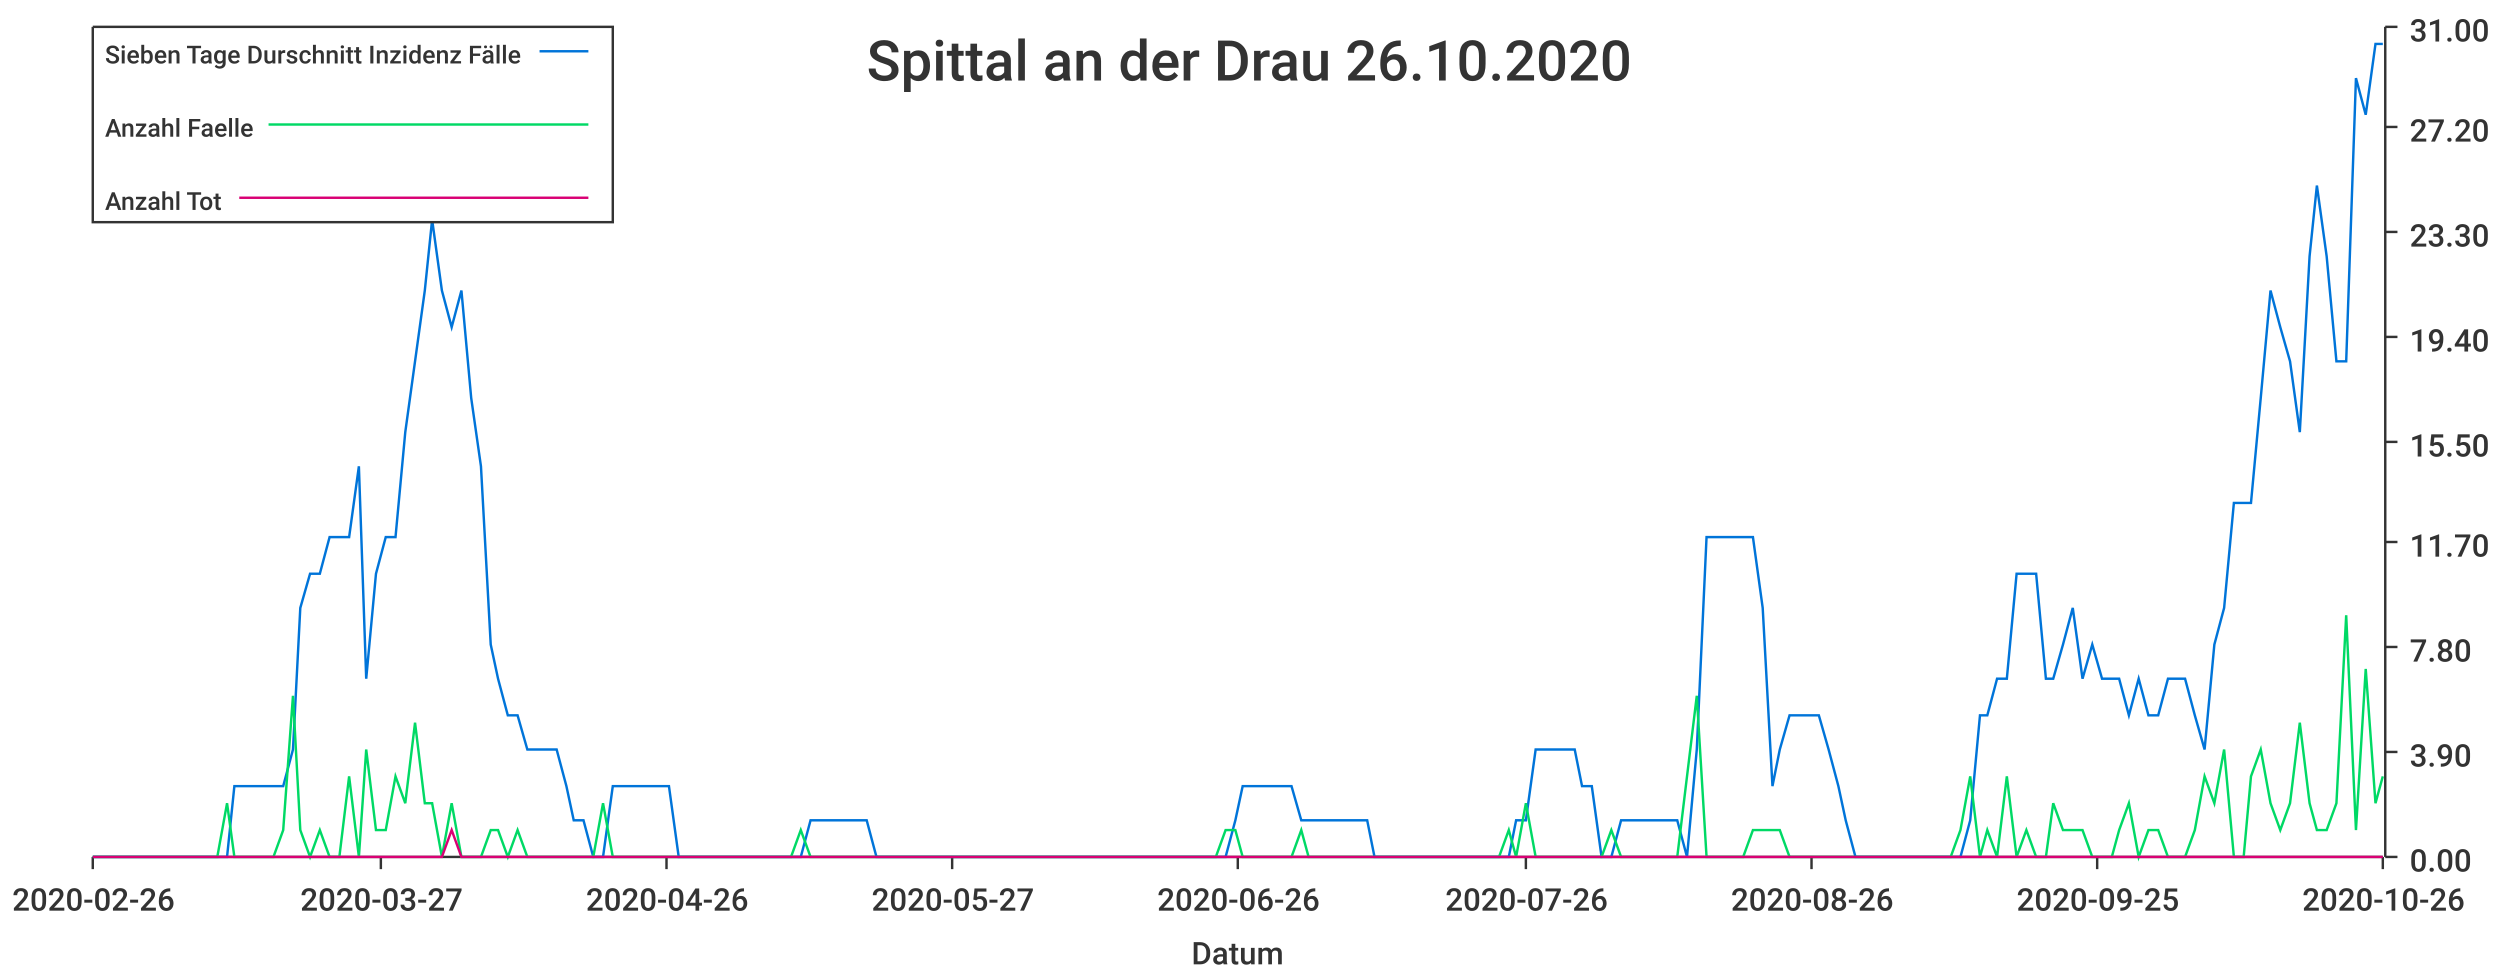
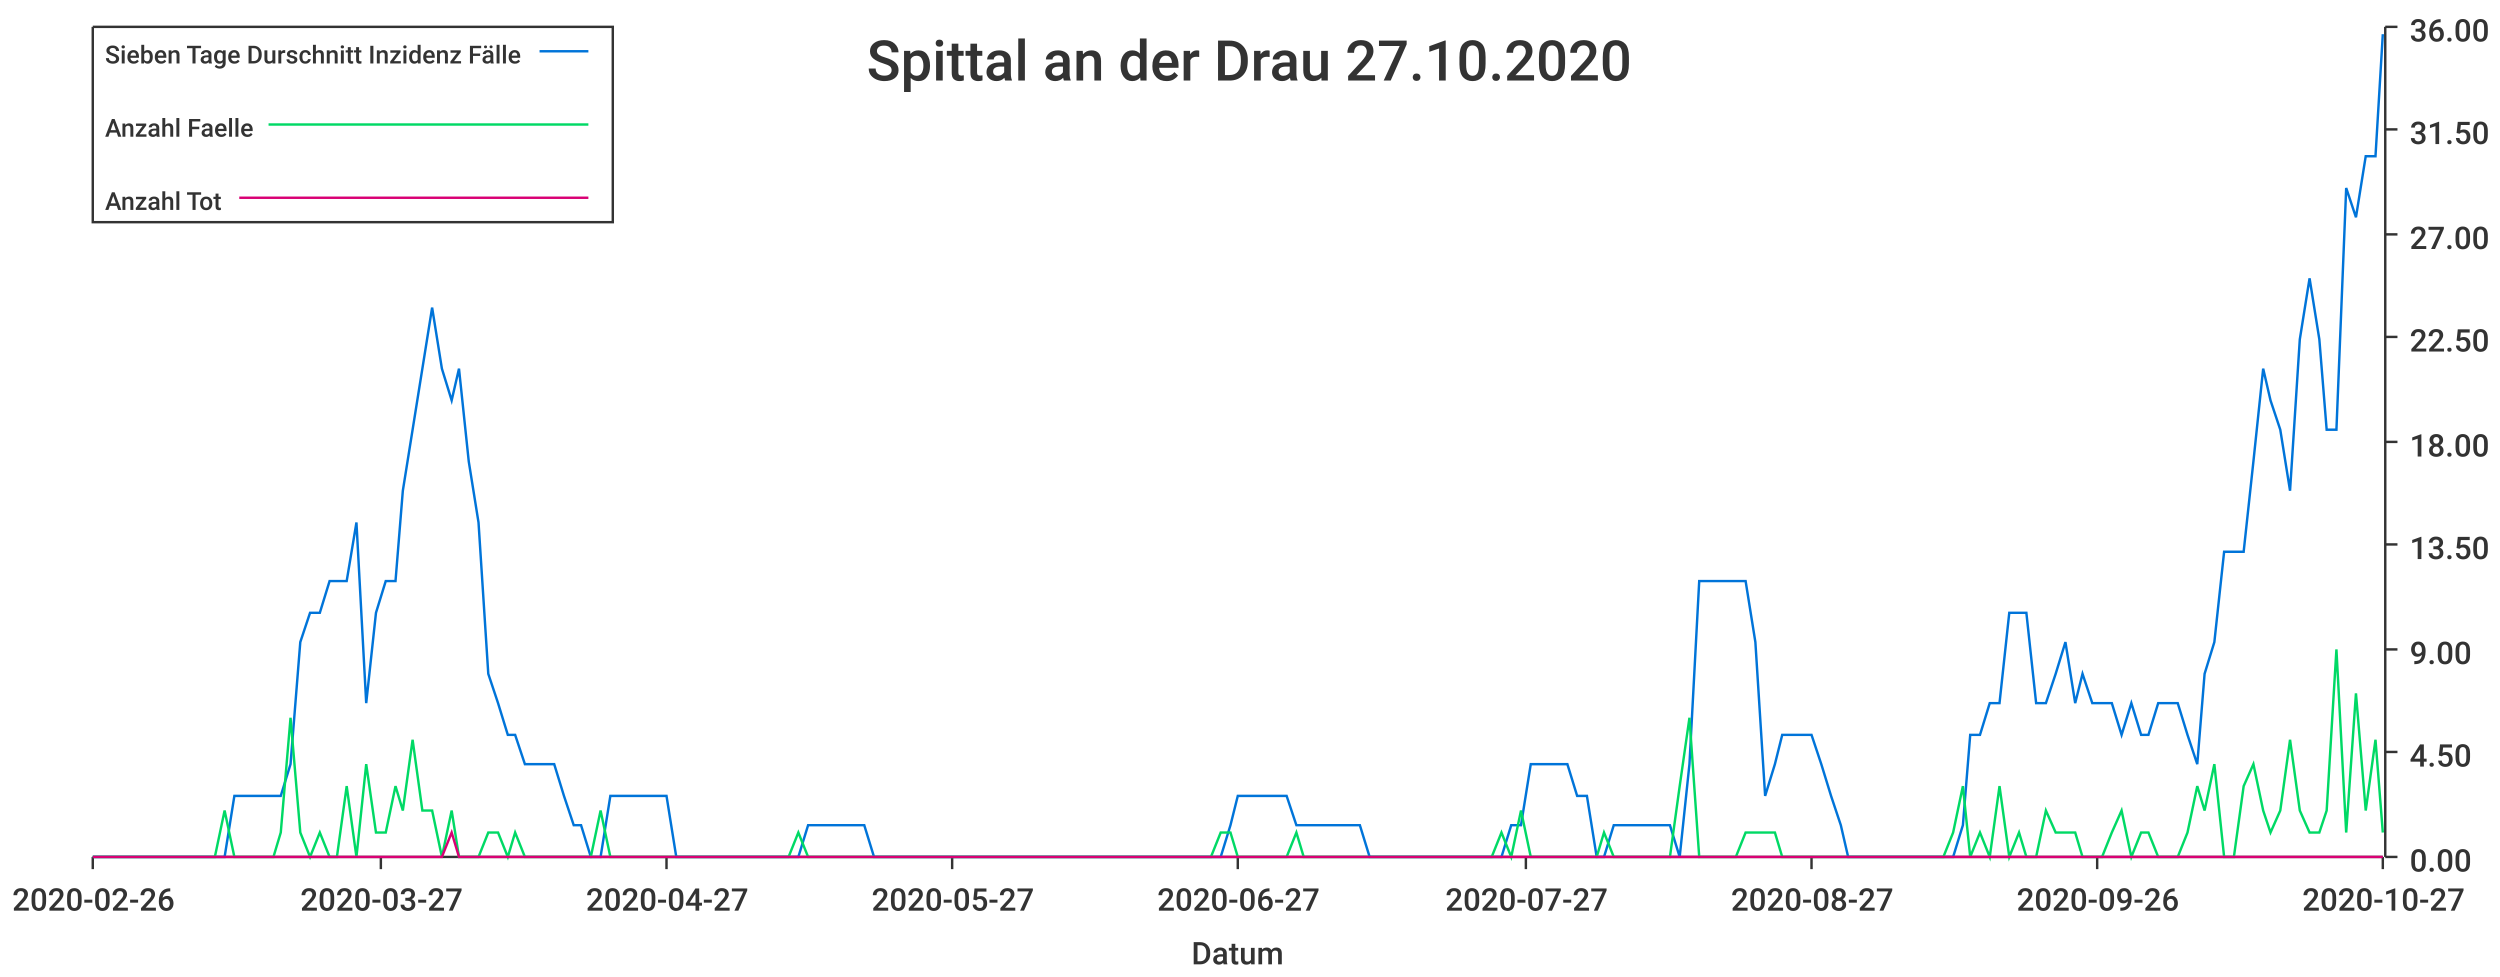
<svg xmlns="http://www.w3.org/2000/svg" width="1024" height="400">\n<path d="M 0 0 L 1024 0 L 1024 400 L 0 400 L 0 0" style="stroke-width:0;stroke:rgba(255,255,255,1.0);fill:rgba(255,255,255,1.0)" />
  <path d="M 38 11 L 976 11 L 976 351 L 38 351 L 38 11" style="stroke-width:0;stroke:rgba(255,255,255,1.0);fill:rgba(255,255,255,1.0)" />
  <path d="M 38 351 L 976 351" style="stroke-width:1;stroke:rgba(51,51,51,1.0);fill:none" />
  <path d="M 38 351 L 38 356" style="stroke-width:1;stroke:rgba(51,51,51,1.0);fill:none" />
  <text x="5" y="373" style="stroke-width:0;stroke:none;fill:rgba(51,51,51,1.0);font-size:12.8px;font-family:'Roboto Medium',sans-serif">2020-02-26</text>
  <path d="M 156 351 L 156 356" style="stroke-width:1;stroke:rgba(51,51,51,1.0);fill:none" />
  <text x="123" y="373" style="stroke-width:0;stroke:none;fill:rgba(51,51,51,1.0);font-size:12.8px;font-family:'Roboto Medium',sans-serif">2020-03-27</text>
  <path d="M 273 351 L 273 356" style="stroke-width:1;stroke:rgba(51,51,51,1.0);fill:none" />
-   <text x="240" y="373" style="stroke-width:0;stroke:none;fill:rgba(51,51,51,1.0);font-size:12.8px;font-family:'Roboto Medium',sans-serif">2020-04-26</text>
+   <text x="240" y="373" style="stroke-width:0;stroke:none;fill:rgba(51,51,51,1.0);font-size:12.8px;font-family:'Roboto Medium',sans-serif">2020-04-27</text>
  <path d="M 390 351 L 390 356" style="stroke-width:1;stroke:rgba(51,51,51,1.0);fill:none" />
  <text x="357" y="373" style="stroke-width:0;stroke:none;fill:rgba(51,51,51,1.0);font-size:12.8px;font-family:'Roboto Medium',sans-serif">2020-05-27</text>
  <path d="M 507 351 L 507 356" style="stroke-width:1;stroke:rgba(51,51,51,1.0);fill:none" />
-   <text x="474" y="373" style="stroke-width:0;stroke:none;fill:rgba(51,51,51,1.0);font-size:12.8px;font-family:'Roboto Medium',sans-serif">2020-06-26</text>
+   <text x="474" y="373" style="stroke-width:0;stroke:none;fill:rgba(51,51,51,1.0);font-size:12.8px;font-family:'Roboto Medium',sans-serif">2020-06-27</text>
  <path d="M 625 351 L 625 356" style="stroke-width:1;stroke:rgba(51,51,51,1.0);fill:none" />
-   <text x="592" y="373" style="stroke-width:0;stroke:none;fill:rgba(51,51,51,1.0);font-size:12.8px;font-family:'Roboto Medium',sans-serif">2020-07-26</text>
+   <text x="592" y="373" style="stroke-width:0;stroke:none;fill:rgba(51,51,51,1.0);font-size:12.8px;font-family:'Roboto Medium',sans-serif">2020-07-27</text>
  <path d="M 742 351 L 742 356" style="stroke-width:1;stroke:rgba(51,51,51,1.0);fill:none" />
-   <text x="709" y="373" style="stroke-width:0;stroke:none;fill:rgba(51,51,51,1.0);font-size:12.8px;font-family:'Roboto Medium',sans-serif">2020-08-26</text>
+   <text x="709" y="373" style="stroke-width:0;stroke:none;fill:rgba(51,51,51,1.0);font-size:12.8px;font-family:'Roboto Medium',sans-serif">2020-08-27</text>
  <path d="M 859 351 L 859 356" style="stroke-width:1;stroke:rgba(51,51,51,1.0);fill:none" />
-   <text x="826" y="373" style="stroke-width:0;stroke:none;fill:rgba(51,51,51,1.0);font-size:12.8px;font-family:'Roboto Medium',sans-serif">2020-09-25</text>
+   <text x="826" y="373" style="stroke-width:0;stroke:none;fill:rgba(51,51,51,1.0);font-size:12.8px;font-family:'Roboto Medium',sans-serif">2020-09-26</text>
  <path d="M 976 351 L 976 356" style="stroke-width:1;stroke:rgba(51,51,51,1.0);fill:none" />
-   <text x="943" y="373" style="stroke-width:0;stroke:none;fill:rgba(51,51,51,1.0);font-size:12.8px;font-family:'Roboto Medium',sans-serif">2020-10-26</text>
+   <text x="943" y="373" style="stroke-width:0;stroke:none;fill:rgba(51,51,51,1.0);font-size:12.8px;font-family:'Roboto Medium',sans-serif">2020-10-27</text>
  <text x="488" y="395" style="stroke-width:0;stroke:none;fill:rgba(51,51,51,1.0);font-size:12.8px;font-family:'Roboto Medium',sans-serif">Datum</text>
  <path d="M 977 351 L 977 11" style="stroke-width:1;stroke:rgba(51,51,51,1.0);fill:none" />
  <path d="M 977 351 L 982 351" style="stroke-width:1;stroke:rgba(51,51,51,1.0);fill:none" />
  <text x="987" y="357" style="stroke-width:0;stroke:none;fill:rgba(51,51,51,1.0);font-size:12.8px;font-family:'Roboto Medium',sans-serif">0.00</text>
  <path d="M 977 308 L 982 308" style="stroke-width:1;stroke:rgba(51,51,51,1.0);fill:none" />
-   <text x="987" y="314" style="stroke-width:0;stroke:none;fill:rgba(51,51,51,1.0);font-size:12.8px;font-family:'Roboto Medium',sans-serif">3.90</text>
-   <path d="M 977 265 L 982 265" style="stroke-width:1;stroke:rgba(51,51,51,1.0);fill:none" />
-   <text x="987" y="271" style="stroke-width:0;stroke:none;fill:rgba(51,51,51,1.0);font-size:12.8px;font-family:'Roboto Medium',sans-serif">7.80</text>
-   <path d="M 977 222 L 982 222" style="stroke-width:1;stroke:rgba(51,51,51,1.0);fill:none" />
-   <text x="987" y="228" style="stroke-width:0;stroke:none;fill:rgba(51,51,51,1.0);font-size:12.8px;font-family:'Roboto Medium',sans-serif">11.70</text>
+   <text x="987" y="314" style="stroke-width:0;stroke:none;fill:rgba(51,51,51,1.0);font-size:12.8px;font-family:'Roboto Medium',sans-serif">4.50</text>
+   <path d="M 977 266 L 982 266" style="stroke-width:1;stroke:rgba(51,51,51,1.0);fill:none" />
+   <text x="987" y="272" style="stroke-width:0;stroke:none;fill:rgba(51,51,51,1.0);font-size:12.8px;font-family:'Roboto Medium',sans-serif">9.00</text>
+   <path d="M 977 223 L 982 223" style="stroke-width:1;stroke:rgba(51,51,51,1.0);fill:none" />
+   <text x="987" y="229" style="stroke-width:0;stroke:none;fill:rgba(51,51,51,1.0);font-size:12.8px;font-family:'Roboto Medium',sans-serif">13.50</text>
  <path d="M 977 181 L 982 181" style="stroke-width:1;stroke:rgba(51,51,51,1.0);fill:none" />
-   <text x="987" y="187" style="stroke-width:0;stroke:none;fill:rgba(51,51,51,1.0);font-size:12.8px;font-family:'Roboto Medium',sans-serif">15.50</text>
+   <text x="987" y="187" style="stroke-width:0;stroke:none;fill:rgba(51,51,51,1.0);font-size:12.8px;font-family:'Roboto Medium',sans-serif">18.00</text>
  <path d="M 977 138 L 982 138" style="stroke-width:1;stroke:rgba(51,51,51,1.0);fill:none" />
-   <text x="987" y="144" style="stroke-width:0;stroke:none;fill:rgba(51,51,51,1.0);font-size:12.8px;font-family:'Roboto Medium',sans-serif">19.40</text>
-   <path d="M 977 95 L 982 95" style="stroke-width:1;stroke:rgba(51,51,51,1.0);fill:none" />
-   <text x="987" y="101" style="stroke-width:0;stroke:none;fill:rgba(51,51,51,1.0);font-size:12.8px;font-family:'Roboto Medium',sans-serif">23.30</text>
-   <path d="M 977 52 L 982 52" style="stroke-width:1;stroke:rgba(51,51,51,1.0);fill:none" />
-   <text x="987" y="58" style="stroke-width:0;stroke:none;fill:rgba(51,51,51,1.0);font-size:12.8px;font-family:'Roboto Medium',sans-serif">27.20</text>
+   <text x="987" y="144" style="stroke-width:0;stroke:none;fill:rgba(51,51,51,1.0);font-size:12.8px;font-family:'Roboto Medium',sans-serif">22.50</text>
+   <path d="M 977 96 L 982 96" style="stroke-width:1;stroke:rgba(51,51,51,1.0);fill:none" />
+   <text x="987" y="102" style="stroke-width:0;stroke:none;fill:rgba(51,51,51,1.0);font-size:12.8px;font-family:'Roboto Medium',sans-serif">27.00</text>
+   <path d="M 977 53 L 982 53" style="stroke-width:1;stroke:rgba(51,51,51,1.0);fill:none" />
+   <text x="987" y="59" style="stroke-width:0;stroke:none;fill:rgba(51,51,51,1.0);font-size:12.8px;font-family:'Roboto Medium',sans-serif">31.50</text>
  <path d="M 977 11 L 982 11" style="stroke-width:1;stroke:rgba(51,51,51,1.0);fill:none" />
-   <text x="987" y="17" style="stroke-width:0;stroke:none;fill:rgba(51,51,51,1.0);font-size:12.8px;font-family:'Roboto Medium',sans-serif">31.00</text>
-   <path d="M 38 351 L 42 351 L 46 351 L 50 351 L 54 351 L 58 351 L 62 351 L 66 351 L 69 351 L 73 351 L 77 351 L 81 351 L 85 351 L 89 351 L 93 351 L 96 322 L 100 322 L 104 322 L 108 322 L 112 322 L 116 322 L 120 307 L 123 249 L 127 235 L 131 235 L 135 220 L 139 220 L 143 220 L 147 191 L 150 278 L 154 235 L 158 220 L 162 220 L 166 177 L 170 148 L 174 119 L 177 90 L 181 119 L 185 134 L 189 119 L 193 163 L 197 191 L 201 264 L 204 278 L 208 293 L 212 293 L 216 307 L 220 307 L 224 307 L 228 307 L 232 322 L 235 336 L 239 336 L 243 351 L 247 351 L 251 322 L 255 322 L 259 322 L 262 322 L 266 322 L 270 322 L 274 322 L 278 351 L 282 351 L 286 351 L 289 351 L 293 351 L 297 351 L 301 351 L 305 351 L 309 351 L 313 351 L 316 351 L 320 351 L 324 351 L 328 351 L 332 336 L 336 336 L 340 336 L 343 336 L 347 336 L 351 336 L 355 336 L 359 351 L 363 351 L 367 351 L 370 351 L 374 351 L 378 351 L 382 351 L 386 351 L 390 351 L 394 351 L 397 351 L 401 351 L 405 351 L 409 351 L 413 351 L 417 351 L 421 351 L 425 351 L 428 351 L 432 351 L 436 351 L 440 351 L 444 351 L 448 351 L 452 351 L 455 351 L 459 351 L 463 351 L 467 351 L 471 351 L 475 351 L 479 351 L 482 351 L 486 351 L 490 351 L 494 351 L 498 351 L 502 351 L 506 336 L 509 322 L 513 322 L 517 322 L 521 322 L 525 322 L 529 322 L 533 336 L 536 336 L 540 336 L 544 336 L 548 336 L 552 336 L 556 336 L 560 336 L 563 351 L 567 351 L 571 351 L 575 351 L 579 351 L 583 351 L 587 351 L 590 351 L 594 351 L 598 351 L 602 351 L 606 351 L 610 351 L 614 351 L 618 351 L 621 336 L 625 336 L 629 307 L 633 307 L 637 307 L 641 307 L 645 307 L 648 322 L 652 322 L 656 351 L 660 351 L 664 336 L 668 336 L 672 336 L 675 336 L 679 336 L 683 336 L 687 336 L 691 351 L 695 307 L 699 220 L 702 220 L 706 220 L 710 220 L 714 220 L 718 220 L 722 249 L 726 322 L 729 307 L 733 293 L 737 293 L 741 293 L 745 293 L 749 307 L 753 322 L 756 336 L 760 351 L 764 351 L 768 351 L 772 351 L 776 351 L 780 351 L 783 351 L 787 351 L 791 351 L 795 351 L 799 351 L 803 351 L 807 336 L 811 293 L 814 293 L 818 278 L 822 278 L 826 235 L 830 235 L 834 235 L 838 278 L 841 278 L 845 264 L 849 249 L 853 278 L 857 264 L 861 278 L 865 278 L 868 278 L 872 293 L 876 278 L 880 293 L 884 293 L 888 278 L 892 278 L 895 278 L 899 293 L 903 307 L 907 264 L 911 249 L 915 206 L 919 206 L 922 206 L 926 163 L 930 119 L 934 134 L 938 148 L 942 177 L 946 105 L 949 76 L 953 105 L 957 148 L 961 148 L 965 32 L 969 47 L 973 18 L 976 18" style="stroke-width:1;stroke:rgba(0,116,217,1.0);fill:none" />
-   <path d="M 38 351 L 42 351 L 46 351 L 50 351 L 54 351 L 58 351 L 62 351 L 66 351 L 69 351 L 73 351 L 77 351 L 81 351 L 85 351 L 89 351 L 93 329 L 96 351 L 100 351 L 104 351 L 108 351 L 112 351 L 116 340 L 120 285 L 123 340 L 127 351 L 131 340 L 135 351 L 139 351 L 143 318 L 147 351 L 150 307 L 154 340 L 158 340 L 162 318 L 166 329 L 170 296 L 174 329 L 177 329 L 181 351 L 185 329 L 189 351 L 193 351 L 197 351 L 201 340 L 204 340 L 208 351 L 212 340 L 216 351 L 220 351 L 224 351 L 228 351 L 232 351 L 235 351 L 239 351 L 243 351 L 247 329 L 251 351 L 255 351 L 259 351 L 262 351 L 266 351 L 270 351 L 274 351 L 278 351 L 282 351 L 286 351 L 289 351 L 293 351 L 297 351 L 301 351 L 305 351 L 309 351 L 313 351 L 316 351 L 320 351 L 324 351 L 328 340 L 332 351 L 336 351 L 340 351 L 343 351 L 347 351 L 351 351 L 355 351 L 359 351 L 363 351 L 367 351 L 370 351 L 374 351 L 378 351 L 382 351 L 386 351 L 390 351 L 394 351 L 397 351 L 401 351 L 405 351 L 409 351 L 413 351 L 417 351 L 421 351 L 425 351 L 428 351 L 432 351 L 436 351 L 440 351 L 444 351 L 448 351 L 452 351 L 455 351 L 459 351 L 463 351 L 467 351 L 471 351 L 475 351 L 479 351 L 482 351 L 486 351 L 490 351 L 494 351 L 498 351 L 502 340 L 506 340 L 509 351 L 513 351 L 517 351 L 521 351 L 525 351 L 529 351 L 533 340 L 536 351 L 540 351 L 544 351 L 548 351 L 552 351 L 556 351 L 560 351 L 563 351 L 567 351 L 571 351 L 575 351 L 579 351 L 583 351 L 587 351 L 590 351 L 594 351 L 598 351 L 602 351 L 606 351 L 610 351 L 614 351 L 618 340 L 621 351 L 625 329 L 629 351 L 633 351 L 637 351 L 641 351 L 645 351 L 648 351 L 652 351 L 656 351 L 660 340 L 664 351 L 668 351 L 672 351 L 675 351 L 679 351 L 683 351 L 687 351 L 691 318 L 695 285 L 699 351 L 702 351 L 706 351 L 710 351 L 714 351 L 718 340 L 722 340 L 726 340 L 729 340 L 733 351 L 737 351 L 741 351 L 745 351 L 749 351 L 753 351 L 756 351 L 760 351 L 764 351 L 768 351 L 772 351 L 776 351 L 780 351 L 783 351 L 787 351 L 791 351 L 795 351 L 799 351 L 803 340 L 807 318 L 811 351 L 814 340 L 818 351 L 822 318 L 826 351 L 830 340 L 834 351 L 838 351 L 841 329 L 845 340 L 849 340 L 853 340 L 857 351 L 861 351 L 865 351 L 868 340 L 872 329 L 876 351 L 880 340 L 884 340 L 888 351 L 892 351 L 895 351 L 899 340 L 903 318 L 907 329 L 911 307 L 915 351 L 919 351 L 922 318 L 926 307 L 930 329 L 934 340 L 938 329 L 942 296 L 946 329 L 949 340 L 953 340 L 957 329 L 961 252 L 965 340 L 969 274 L 973 329 L 976 318" style="stroke-width:1;stroke:rgba(0,217,101,1.0);fill:none" />
-   <path d="M 38 351 L 42 351 L 46 351 L 50 351 L 54 351 L 58 351 L 62 351 L 66 351 L 69 351 L 73 351 L 77 351 L 81 351 L 85 351 L 89 351 L 93 351 L 96 351 L 100 351 L 104 351 L 108 351 L 112 351 L 116 351 L 120 351 L 123 351 L 127 351 L 131 351 L 135 351 L 139 351 L 143 351 L 147 351 L 150 351 L 154 351 L 158 351 L 162 351 L 166 351 L 170 351 L 174 351 L 177 351 L 181 351 L 185 340 L 189 351 L 193 351 L 197 351 L 201 351 L 204 351 L 208 351 L 212 351 L 216 351 L 220 351 L 224 351 L 228 351 L 232 351 L 235 351 L 239 351 L 243 351 L 247 351 L 251 351 L 255 351 L 259 351 L 262 351 L 266 351 L 270 351 L 274 351 L 278 351 L 282 351 L 286 351 L 289 351 L 293 351 L 297 351 L 301 351 L 305 351 L 309 351 L 313 351 L 316 351 L 320 351 L 324 351 L 328 351 L 332 351 L 336 351 L 340 351 L 343 351 L 347 351 L 351 351 L 355 351 L 359 351 L 363 351 L 367 351 L 370 351 L 374 351 L 378 351 L 382 351 L 386 351 L 390 351 L 394 351 L 397 351 L 401 351 L 405 351 L 409 351 L 413 351 L 417 351 L 421 351 L 425 351 L 428 351 L 432 351 L 436 351 L 440 351 L 444 351 L 448 351 L 452 351 L 455 351 L 459 351 L 463 351 L 467 351 L 471 351 L 475 351 L 479 351 L 482 351 L 486 351 L 490 351 L 494 351 L 498 351 L 502 351 L 506 351 L 509 351 L 513 351 L 517 351 L 521 351 L 525 351 L 529 351 L 533 351 L 536 351 L 540 351 L 544 351 L 548 351 L 552 351 L 556 351 L 560 351 L 563 351 L 567 351 L 571 351 L 575 351 L 579 351 L 583 351 L 587 351 L 590 351 L 594 351 L 598 351 L 602 351 L 606 351 L 610 351 L 614 351 L 618 351 L 621 351 L 625 351 L 629 351 L 633 351 L 637 351 L 641 351 L 645 351 L 648 351 L 652 351 L 656 351 L 660 351 L 664 351 L 668 351 L 672 351 L 675 351 L 679 351 L 683 351 L 687 351 L 691 351 L 695 351 L 699 351 L 702 351 L 706 351 L 710 351 L 714 351 L 718 351 L 722 351 L 726 351 L 729 351 L 733 351 L 737 351 L 741 351 L 745 351 L 749 351 L 753 351 L 756 351 L 760 351 L 764 351 L 768 351 L 772 351 L 776 351 L 780 351 L 783 351 L 787 351 L 791 351 L 795 351 L 799 351 L 803 351 L 807 351 L 811 351 L 814 351 L 818 351 L 822 351 L 826 351 L 830 351 L 834 351 L 838 351 L 841 351 L 845 351 L 849 351 L 853 351 L 857 351 L 861 351 L 865 351 L 868 351 L 872 351 L 876 351 L 880 351 L 884 351 L 888 351 L 892 351 L 895 351 L 899 351 L 903 351 L 907 351 L 911 351 L 915 351 L 919 351 L 922 351 L 926 351 L 930 351 L 934 351 L 938 351 L 942 351 L 946 351 L 949 351 L 953 351 L 957 351 L 961 351 L 965 351 L 969 351 L 973 351 L 976 351" style="stroke-width:1;stroke:rgba(217,0,116,1.0);fill:none" />
-   <text x="355" y="33" style="stroke-width:0;stroke:none;fill:rgba(51,51,51,1.0);font-size:23.0px;font-family:'Roboto Medium',sans-serif">Spittal an der Drau 26.10.2020</text>
+   <text x="987" y="17" style="stroke-width:0;stroke:none;fill:rgba(51,51,51,1.0);font-size:12.8px;font-family:'Roboto Medium',sans-serif">36.00</text>
+   <path d="M 38 351 L 42 351 L 46 351 L 50 351 L 54 351 L 58 351 L 62 351 L 65 351 L 69 351 L 73 351 L 77 351 L 81 351 L 85 351 L 88 351 L 92 351 L 96 326 L 100 326 L 104 326 L 108 326 L 112 326 L 115 326 L 119 313 L 123 263 L 127 251 L 131 251 L 135 238 L 138 238 L 142 238 L 146 214 L 150 288 L 154 251 L 158 238 L 162 238 L 165 201 L 169 176 L 173 151 L 177 126 L 181 151 L 185 164 L 188 151 L 192 189 L 196 214 L 200 276 L 204 288 L 208 301 L 211 301 L 215 313 L 219 313 L 223 313 L 227 313 L 231 326 L 235 338 L 238 338 L 242 351 L 246 351 L 250 326 L 254 326 L 258 326 L 261 326 L 265 326 L 269 326 L 273 326 L 277 351 L 281 351 L 285 351 L 288 351 L 292 351 L 296 351 L 300 351 L 304 351 L 308 351 L 311 351 L 315 351 L 319 351 L 323 351 L 327 351 L 331 338 L 335 338 L 338 338 L 342 338 L 346 338 L 350 338 L 354 338 L 358 351 L 361 351 L 365 351 L 369 351 L 373 351 L 377 351 L 381 351 L 384 351 L 388 351 L 392 351 L 396 351 L 400 351 L 404 351 L 408 351 L 411 351 L 415 351 L 419 351 L 423 351 L 427 351 L 431 351 L 434 351 L 438 351 L 442 351 L 446 351 L 450 351 L 454 351 L 458 351 L 461 351 L 465 351 L 469 351 L 473 351 L 477 351 L 481 351 L 484 351 L 488 351 L 492 351 L 496 351 L 500 351 L 504 338 L 507 326 L 511 326 L 515 326 L 519 326 L 523 326 L 527 326 L 531 338 L 534 338 L 538 338 L 542 338 L 546 338 L 550 338 L 554 338 L 557 338 L 561 351 L 565 351 L 569 351 L 573 351 L 577 351 L 581 351 L 584 351 L 588 351 L 592 351 L 596 351 L 600 351 L 604 351 L 607 351 L 611 351 L 615 351 L 619 338 L 623 338 L 627 313 L 631 313 L 634 313 L 638 313 L 642 313 L 646 326 L 650 326 L 654 351 L 657 351 L 661 338 L 665 338 L 669 338 L 673 338 L 677 338 L 680 338 L 684 338 L 688 351 L 692 313 L 696 238 L 700 238 L 704 238 L 707 238 L 711 238 L 715 238 L 719 263 L 723 326 L 727 313 L 730 301 L 734 301 L 738 301 L 742 301 L 746 313 L 750 326 L 754 338 L 757 351 L 761 351 L 765 351 L 769 351 L 773 351 L 777 351 L 780 351 L 784 351 L 788 351 L 792 351 L 796 351 L 800 351 L 804 338 L 807 301 L 811 301 L 815 288 L 819 288 L 823 251 L 827 251 L 830 251 L 834 288 L 838 288 L 842 276 L 846 263 L 850 288 L 853 276 L 857 288 L 861 288 L 865 288 L 869 301 L 873 288 L 877 301 L 880 301 L 884 288 L 888 288 L 892 288 L 896 301 L 900 313 L 903 276 L 907 263 L 911 226 L 915 226 L 919 226 L 923 189 L 927 151 L 930 164 L 934 176 L 938 201 L 942 139 L 946 114 L 950 139 L 953 176 L 957 176 L 961 77 L 965 89 L 969 64 L 973 64 L 976 14" style="stroke-width:1;stroke:rgba(0,116,217,1.0);fill:none" />
+   <path d="M 38 351 L 42 351 L 46 351 L 50 351 L 54 351 L 58 351 L 62 351 L 65 351 L 69 351 L 73 351 L 77 351 L 81 351 L 85 351 L 88 351 L 92 332 L 96 351 L 100 351 L 104 351 L 108 351 L 112 351 L 115 341 L 119 294 L 123 341 L 127 351 L 131 341 L 135 351 L 138 351 L 142 322 L 146 351 L 150 313 L 154 341 L 158 341 L 162 322 L 165 332 L 169 303 L 173 332 L 177 332 L 181 351 L 185 332 L 188 351 L 192 351 L 196 351 L 200 341 L 204 341 L 208 351 L 211 341 L 215 351 L 219 351 L 223 351 L 227 351 L 231 351 L 235 351 L 238 351 L 242 351 L 246 332 L 250 351 L 254 351 L 258 351 L 261 351 L 265 351 L 269 351 L 273 351 L 277 351 L 281 351 L 285 351 L 288 351 L 292 351 L 296 351 L 300 351 L 304 351 L 308 351 L 311 351 L 315 351 L 319 351 L 323 351 L 327 341 L 331 351 L 335 351 L 338 351 L 342 351 L 346 351 L 350 351 L 354 351 L 358 351 L 361 351 L 365 351 L 369 351 L 373 351 L 377 351 L 381 351 L 384 351 L 388 351 L 392 351 L 396 351 L 400 351 L 404 351 L 408 351 L 411 351 L 415 351 L 419 351 L 423 351 L 427 351 L 431 351 L 434 351 L 438 351 L 442 351 L 446 351 L 450 351 L 454 351 L 458 351 L 461 351 L 465 351 L 469 351 L 473 351 L 477 351 L 481 351 L 484 351 L 488 351 L 492 351 L 496 351 L 500 341 L 504 341 L 507 351 L 511 351 L 515 351 L 519 351 L 523 351 L 527 351 L 531 341 L 534 351 L 538 351 L 542 351 L 546 351 L 550 351 L 554 351 L 557 351 L 561 351 L 565 351 L 569 351 L 573 351 L 577 351 L 581 351 L 584 351 L 588 351 L 592 351 L 596 351 L 600 351 L 604 351 L 607 351 L 611 351 L 615 341 L 619 351 L 623 332 L 627 351 L 631 351 L 634 351 L 638 351 L 642 351 L 646 351 L 650 351 L 654 351 L 657 341 L 661 351 L 665 351 L 669 351 L 673 351 L 677 351 L 680 351 L 684 351 L 688 322 L 692 294 L 696 351 L 700 351 L 704 351 L 707 351 L 711 351 L 715 341 L 719 341 L 723 341 L 727 341 L 730 351 L 734 351 L 738 351 L 742 351 L 746 351 L 750 351 L 754 351 L 757 351 L 761 351 L 765 351 L 769 351 L 773 351 L 777 351 L 780 351 L 784 351 L 788 351 L 792 351 L 796 351 L 800 341 L 804 322 L 807 351 L 811 341 L 815 351 L 819 322 L 823 351 L 827 341 L 830 351 L 834 351 L 838 332 L 842 341 L 846 341 L 850 341 L 853 351 L 857 351 L 861 351 L 865 341 L 869 332 L 873 351 L 877 341 L 880 341 L 884 351 L 888 351 L 892 351 L 896 341 L 900 322 L 903 332 L 907 313 L 911 351 L 915 351 L 919 322 L 923 313 L 927 332 L 930 341 L 934 332 L 938 303 L 942 332 L 946 341 L 950 341 L 953 332 L 957 266 L 961 341 L 965 284 L 969 332 L 973 303 L 976 341" style="stroke-width:1;stroke:rgba(0,217,101,1.0);fill:none" />
+   <path d="M 38 351 L 42 351 L 46 351 L 50 351 L 54 351 L 58 351 L 62 351 L 65 351 L 69 351 L 73 351 L 77 351 L 81 351 L 85 351 L 88 351 L 92 351 L 96 351 L 100 351 L 104 351 L 108 351 L 112 351 L 115 351 L 119 351 L 123 351 L 127 351 L 131 351 L 135 351 L 138 351 L 142 351 L 146 351 L 150 351 L 154 351 L 158 351 L 162 351 L 165 351 L 169 351 L 173 351 L 177 351 L 181 351 L 185 341 L 188 351 L 192 351 L 196 351 L 200 351 L 204 351 L 208 351 L 211 351 L 215 351 L 219 351 L 223 351 L 227 351 L 231 351 L 235 351 L 238 351 L 242 351 L 246 351 L 250 351 L 254 351 L 258 351 L 261 351 L 265 351 L 269 351 L 273 351 L 277 351 L 281 351 L 285 351 L 288 351 L 292 351 L 296 351 L 300 351 L 304 351 L 308 351 L 311 351 L 315 351 L 319 351 L 323 351 L 327 351 L 331 351 L 335 351 L 338 351 L 342 351 L 346 351 L 350 351 L 354 351 L 358 351 L 361 351 L 365 351 L 369 351 L 373 351 L 377 351 L 381 351 L 384 351 L 388 351 L 392 351 L 396 351 L 400 351 L 404 351 L 408 351 L 411 351 L 415 351 L 419 351 L 423 351 L 427 351 L 431 351 L 434 351 L 438 351 L 442 351 L 446 351 L 450 351 L 454 351 L 458 351 L 461 351 L 465 351 L 469 351 L 473 351 L 477 351 L 481 351 L 484 351 L 488 351 L 492 351 L 496 351 L 500 351 L 504 351 L 507 351 L 511 351 L 515 351 L 519 351 L 523 351 L 527 351 L 531 351 L 534 351 L 538 351 L 542 351 L 546 351 L 550 351 L 554 351 L 557 351 L 561 351 L 565 351 L 569 351 L 573 351 L 577 351 L 581 351 L 584 351 L 588 351 L 592 351 L 596 351 L 600 351 L 604 351 L 607 351 L 611 351 L 615 351 L 619 351 L 623 351 L 627 351 L 631 351 L 634 351 L 638 351 L 642 351 L 646 351 L 650 351 L 654 351 L 657 351 L 661 351 L 665 351 L 669 351 L 673 351 L 677 351 L 680 351 L 684 351 L 688 351 L 692 351 L 696 351 L 700 351 L 704 351 L 707 351 L 711 351 L 715 351 L 719 351 L 723 351 L 727 351 L 730 351 L 734 351 L 738 351 L 742 351 L 746 351 L 750 351 L 754 351 L 757 351 L 761 351 L 765 351 L 769 351 L 773 351 L 777 351 L 780 351 L 784 351 L 788 351 L 792 351 L 796 351 L 800 351 L 804 351 L 807 351 L 811 351 L 815 351 L 819 351 L 823 351 L 827 351 L 830 351 L 834 351 L 838 351 L 842 351 L 846 351 L 850 351 L 853 351 L 857 351 L 861 351 L 865 351 L 869 351 L 873 351 L 877 351 L 880 351 L 884 351 L 888 351 L 892 351 L 896 351 L 900 351 L 903 351 L 907 351 L 911 351 L 915 351 L 919 351 L 923 351 L 927 351 L 930 351 L 934 351 L 938 351 L 942 351 L 946 351 L 950 351 L 953 351 L 957 351 L 961 351 L 965 351 L 969 351 L 973 351 L 976 351" style="stroke-width:1;stroke:rgba(217,0,116,1.0);fill:none" />
+   <text x="355" y="33" style="stroke-width:0;stroke:none;fill:rgba(51,51,51,1.0);font-size:23.0px;font-family:'Roboto Medium',sans-serif">Spittal an der Drau 27.10.2020</text>
  <path d="M 38 11 L 251 11 L 251 91 L 38 91 L 38 11" style="stroke-width:1;stroke:rgba(51,51,51,1.0);fill:rgba(255,255,255,1.0)" />
  <text x="43" y="26" style="stroke-width:0;stroke:none;fill:rgba(51,51,51,1.0);font-size:10.2px;font-family:'Roboto Medium',sans-serif">Sieben Tage Durschnitt Inzidenz Fälle</text>
  <path d="M 221 21 L 241 21" style="stroke-width:1;stroke:rgba(0,116,217,1.0);fill:none" />
  <text x="43" y="56" style="stroke-width:0;stroke:none;fill:rgba(51,51,51,1.0);font-size:10.2px;font-family:'Roboto Medium',sans-serif">Anzahl Faelle</text>
  <path d="M 110 51 L 241 51" style="stroke-width:1;stroke:rgba(0,217,101,1.0);fill:none" />
  <text x="43" y="86" style="stroke-width:0;stroke:none;fill:rgba(51,51,51,1.0);font-size:10.2px;font-family:'Roboto Medium',sans-serif">Anzahl Tot</text>
  <path d="M 98 81 L 241 81" style="stroke-width:1;stroke:rgba(217,0,116,1.0);fill:none" />
</svg>
